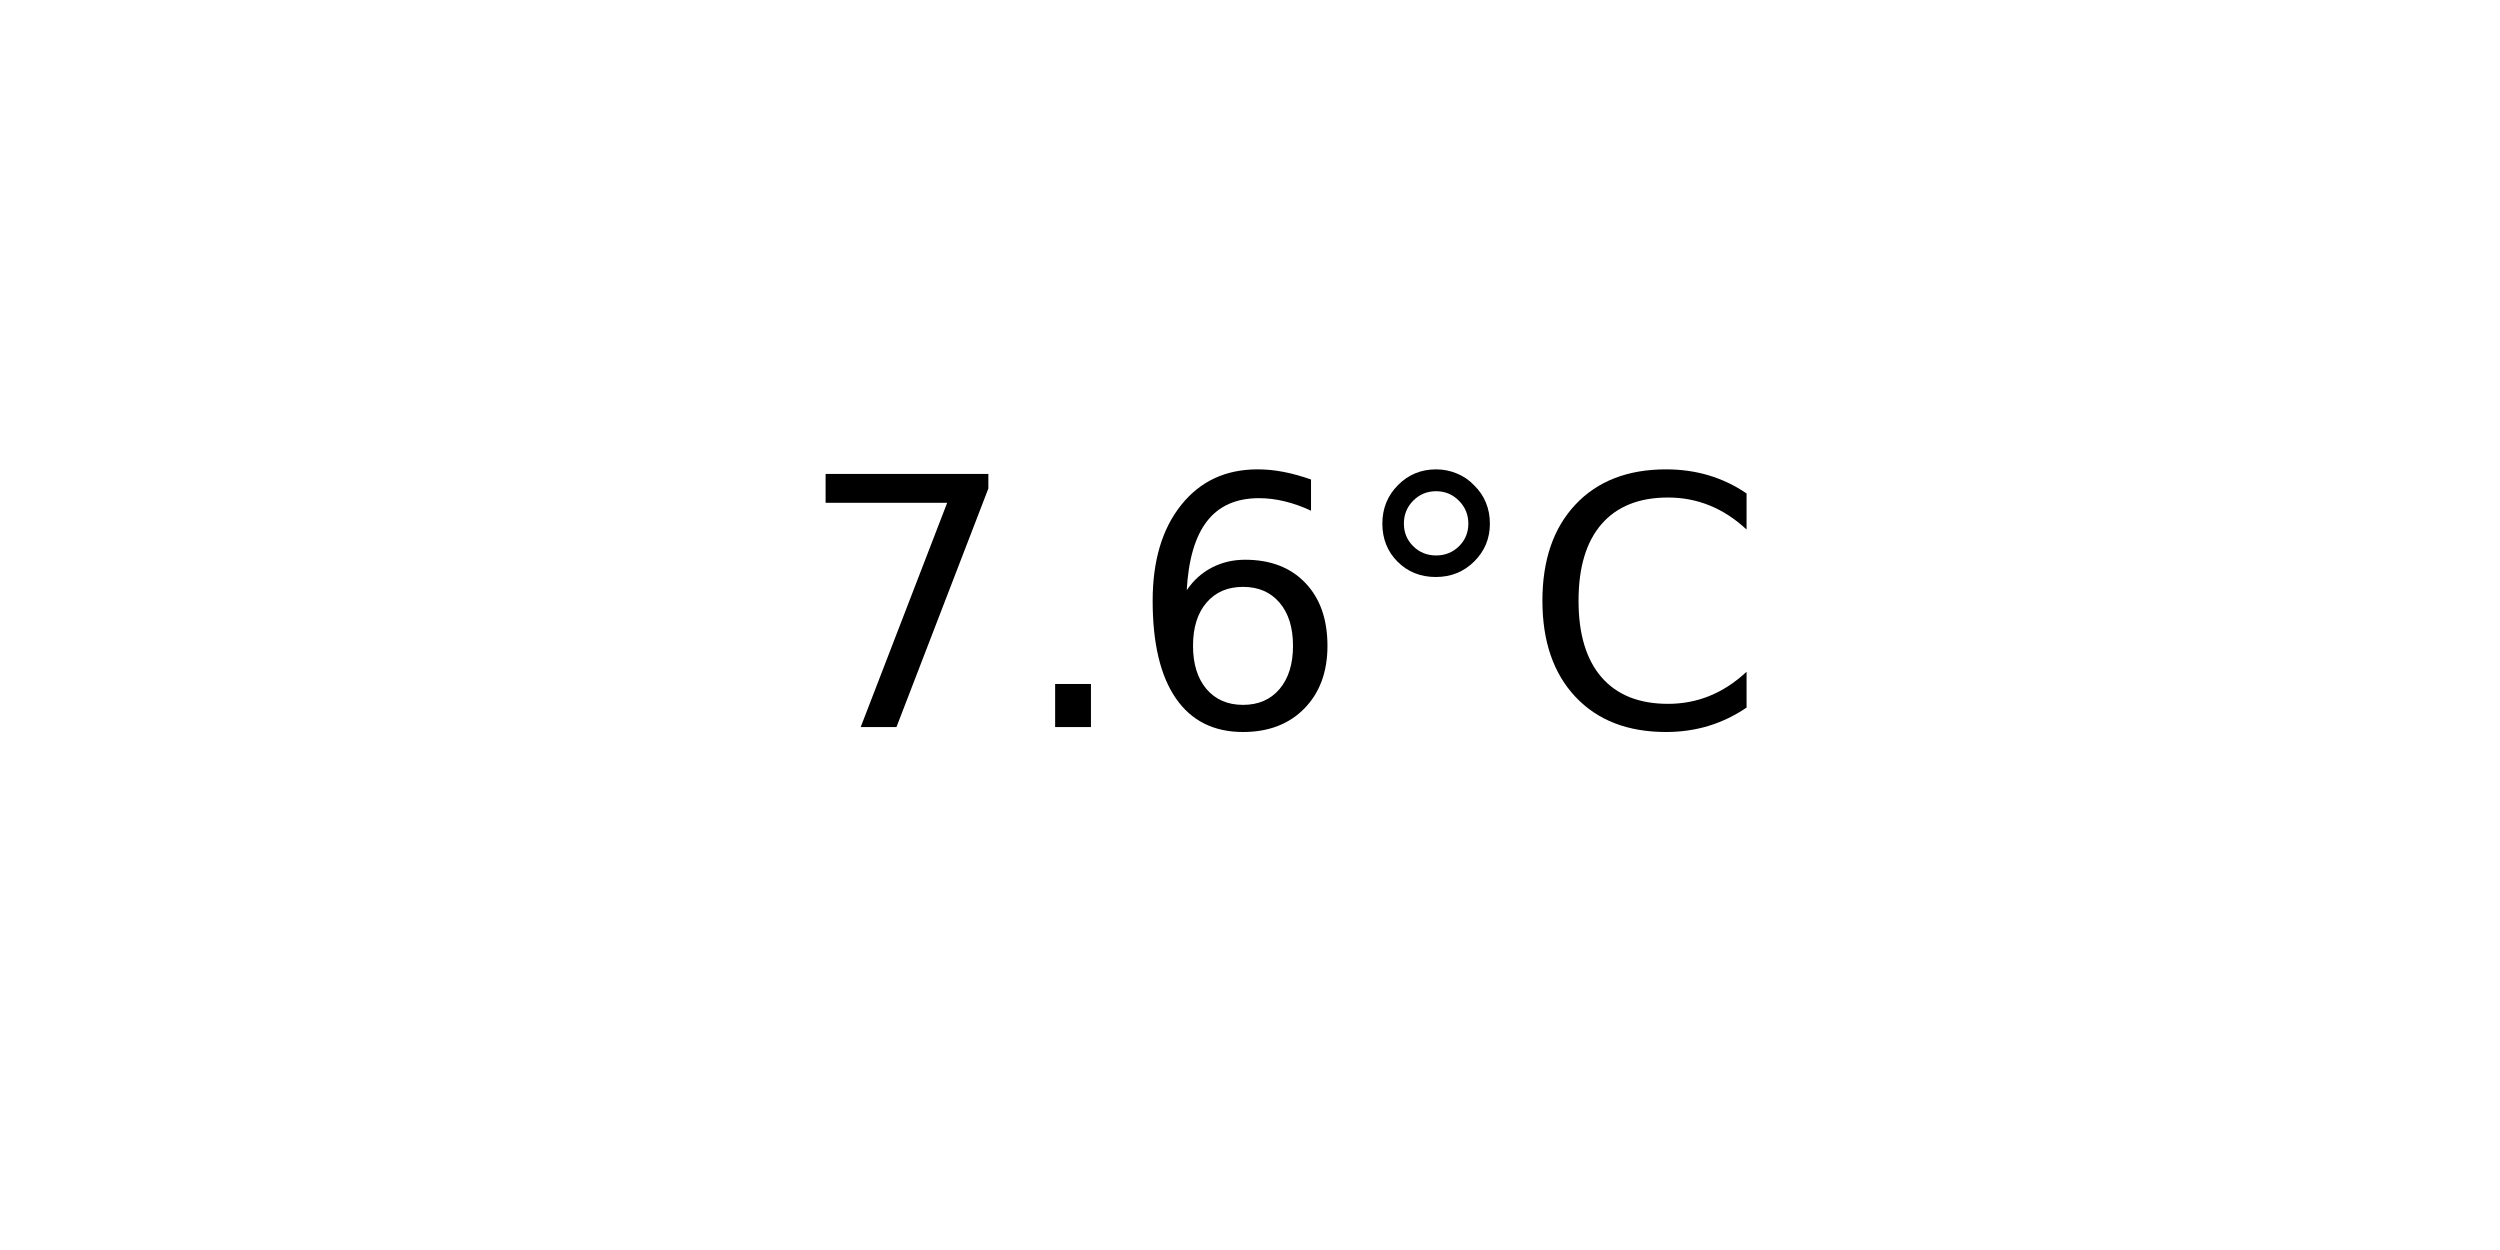
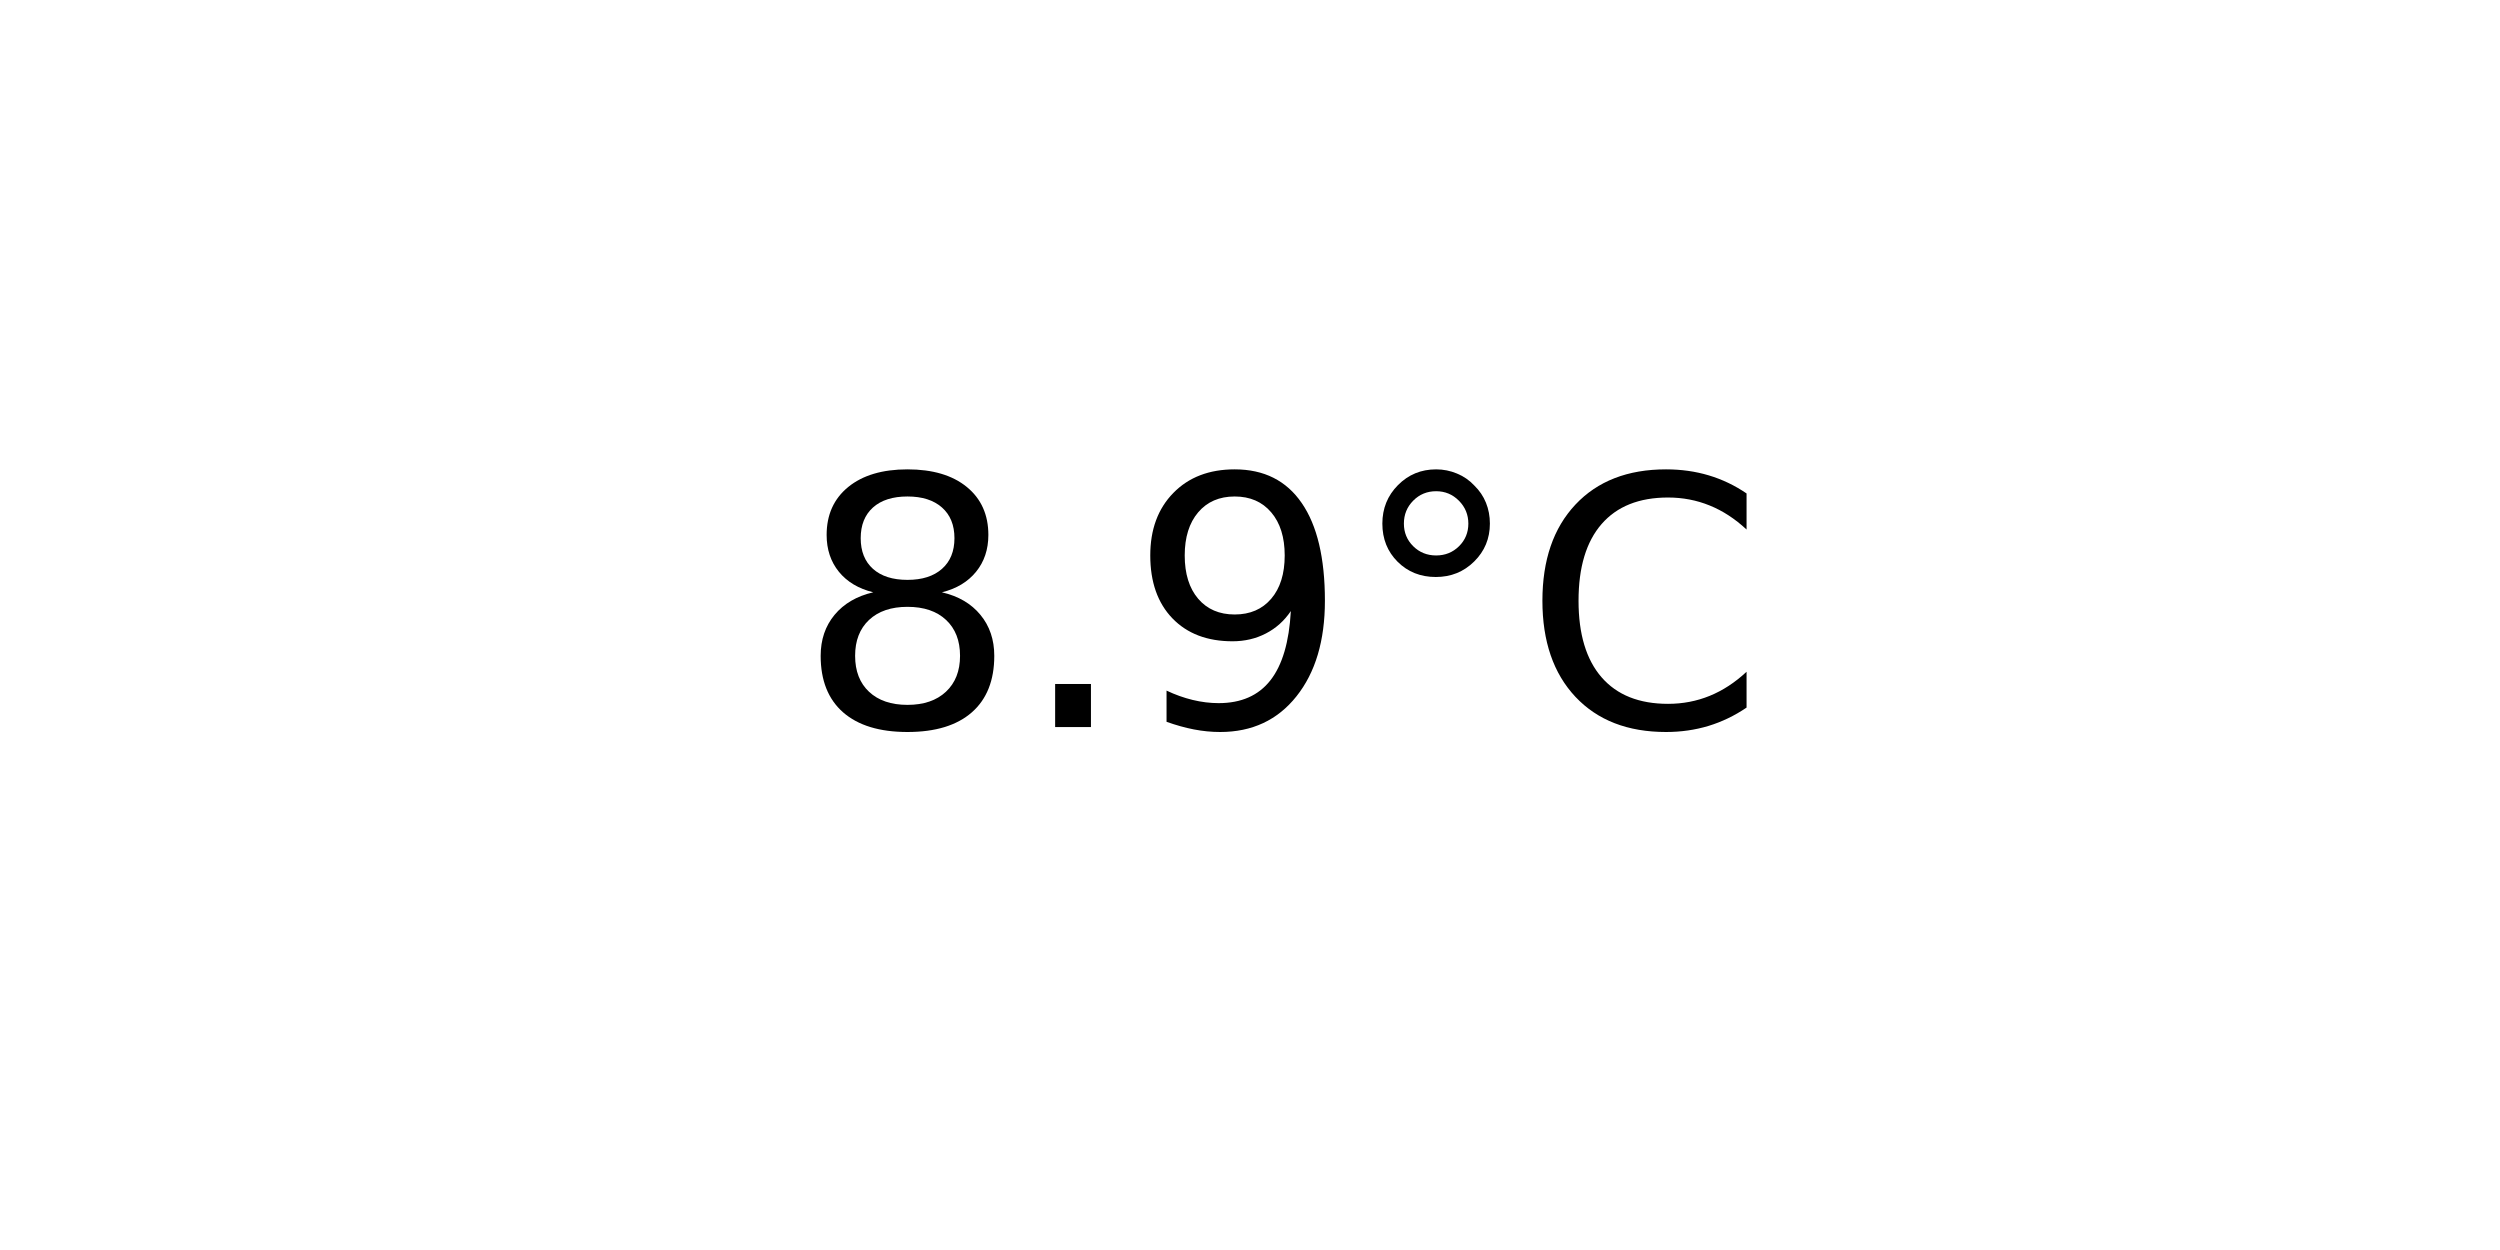
<svg xmlns="http://www.w3.org/2000/svg" xmlns:xlink="http://www.w3.org/1999/xlink" width="72pt" height="36pt" viewBox="0 0 72 36" version="1.1">
  <defs>
    <style type="text/css">*{stroke-linejoin: round; stroke-linecap: butt}</style>
  </defs>
  <g id="figure_1">
    <g id="axes_1">
      <g id="text_1">
        <g transform="translate(22.95703 20.93937) scale(0.1 -0.1)">
          <defs>
-             <path id="DejaVuSans-37" d="M 525 4666  L 3525 4666  L 3525 4397  L 1831 0  L 1172 0  L 2766 4134  L 525 4134  L 525 4666  z " transform="scale(0.015625)" />
+             <path id="DejaVuSans-38" d="M 2034 2216  Q 1584 2216 1326 1975  Q 1069 1734 1069 1313  Q 1069 891 1326 650  Q 1584 409 2034 409  Q 2484 409 2743 651  Q 3003 894 3003 1313  Q 3003 1734 2745 1975  Q 2488 2216 2034 2216  z M 1403 2484  Q 997 2584 770 2862  Q 544 3141 544 3541  Q 544 4100 942 4425  Q 1341 4750 2034 4750  Q 2731 4750 3128 4425  Q 3525 4100 3525 3541  Q 3525 3141 3298 2862  Q 3072 2584 2669 2484  Q 3125 2378 3379 2068  Q 3634 1759 3634 1313  Q 3634 634 3220 271  Q 2806 -91 2034 -91  Q 1263 -91 848 271  Q 434 634 434 1313  Q 434 1759 690 2068  Q 947 2378 1403 2484  z M 1172 3481  Q 1172 3119 1398 2916  Q 1625 2713 2034 2713  Q 2441 2713 2670 2916  Q 2900 3119 2900 3481  Q 2900 3844 2670 4047  Q 2441 4250 2034 4250  Q 1625 4250 1398 4047  Q 1172 3844 1172 3481  z " transform="scale(0.015625)" />
            <path id="DejaVuSans-2e" d="M 684 794  L 1344 794  L 1344 0  L 684 0  L 684 794  z " transform="scale(0.015625)" />
-             <path id="DejaVuSans-36" d="M 2113 2584  Q 1688 2584 1439 2293  Q 1191 2003 1191 1497  Q 1191 994 1439 701  Q 1688 409 2113 409  Q 2538 409 2786 701  Q 3034 994 3034 1497  Q 3034 2003 2786 2293  Q 2538 2584 2113 2584  z M 3366 4563  L 3366 3988  Q 3128 4100 2886 4159  Q 2644 4219 2406 4219  Q 1781 4219 1451 3797  Q 1122 3375 1075 2522  Q 1259 2794 1537 2939  Q 1816 3084 2150 3084  Q 2853 3084 3261 2657  Q 3669 2231 3669 1497  Q 3669 778 3244 343  Q 2819 -91 2113 -91  Q 1303 -91 875 529  Q 447 1150 447 2328  Q 447 3434 972 4092  Q 1497 4750 2381 4750  Q 2619 4750 2861 4703  Q 3103 4656 3366 4563  z " transform="scale(0.015625)" />
+             <path id="DejaVuSans-39" d="M 703 97  L 703 672  Q 941 559 1184 500  Q 1428 441 1663 441  Q 2288 441 2617 861  Q 2947 1281 2994 2138  Q 2813 1869 2534 1725  Q 2256 1581 1919 1581  Q 1219 1581 811 2004  Q 403 2428 403 3163  Q 403 3881 828 4315  Q 1253 4750 1959 4750  Q 2769 4750 3195 4129  Q 3622 3509 3622 2328  Q 3622 1225 3098 567  Q 2575 -91 1691 -91  Q 1453 -91 1209 -44  Q 966 3 703 97  z M 1959 2075  Q 2384 2075 2632 2365  Q 2881 2656 2881 3163  Q 2881 3666 2632 3958  Q 2384 4250 1959 4250  Q 1534 4250 1286 3958  Q 1038 3666 1038 3163  Q 1038 2656 1286 2365  Q 1534 2075 1959 2075  z " transform="scale(0.015625)" />
            <path id="DejaVuSans-b0" d="M 1600 4347  Q 1350 4347 1178 4173  Q 1006 4000 1006 3750  Q 1006 3503 1178 3333  Q 1350 3163 1600 3163  Q 1850 3163 2022 3333  Q 2194 3503 2194 3750  Q 2194 3997 2020 4172  Q 1847 4347 1600 4347  z M 1600 4750  Q 1800 4750 1984 4673  Q 2169 4597 2303 4453  Q 2447 4313 2519 4134  Q 2591 3956 2591 3750  Q 2591 3338 2302 3052  Q 2013 2766 1594 2766  Q 1172 2766 890 3047  Q 609 3328 609 3750  Q 609 4169 896 4459  Q 1184 4750 1600 4750  z " transform="scale(0.015625)" />
            <path id="DejaVuSans-43" d="M 4122 4306  L 4122 3641  Q 3803 3938 3442 4084  Q 3081 4231 2675 4231  Q 1875 4231 1450 3742  Q 1025 3253 1025 2328  Q 1025 1406 1450 917  Q 1875 428 2675 428  Q 3081 428 3442 575  Q 3803 722 4122 1019  L 4122 359  Q 3791 134 3420 21  Q 3050 -91 2638 -91  Q 1578 -91 968 557  Q 359 1206 359 2328  Q 359 3453 968 4101  Q 1578 4750 2638 4750  Q 3056 4750 3426 4639  Q 3797 4528 4122 4306  z " transform="scale(0.015625)" />
          </defs>
-           <use xlink:href="#DejaVuSans-37" />
+           <use xlink:href="#DejaVuSans-38" />
          <use xlink:href="#DejaVuSans-2e" x="63.623" />
-           <use xlink:href="#DejaVuSans-36" x="95.41" />
+           <use xlink:href="#DejaVuSans-39" x="95.41" />
          <use xlink:href="#DejaVuSans-b0" x="159.033" />
          <use xlink:href="#DejaVuSans-43" x="209.033" />
        </g>
      </g>
    </g>
  </g>
</svg>
